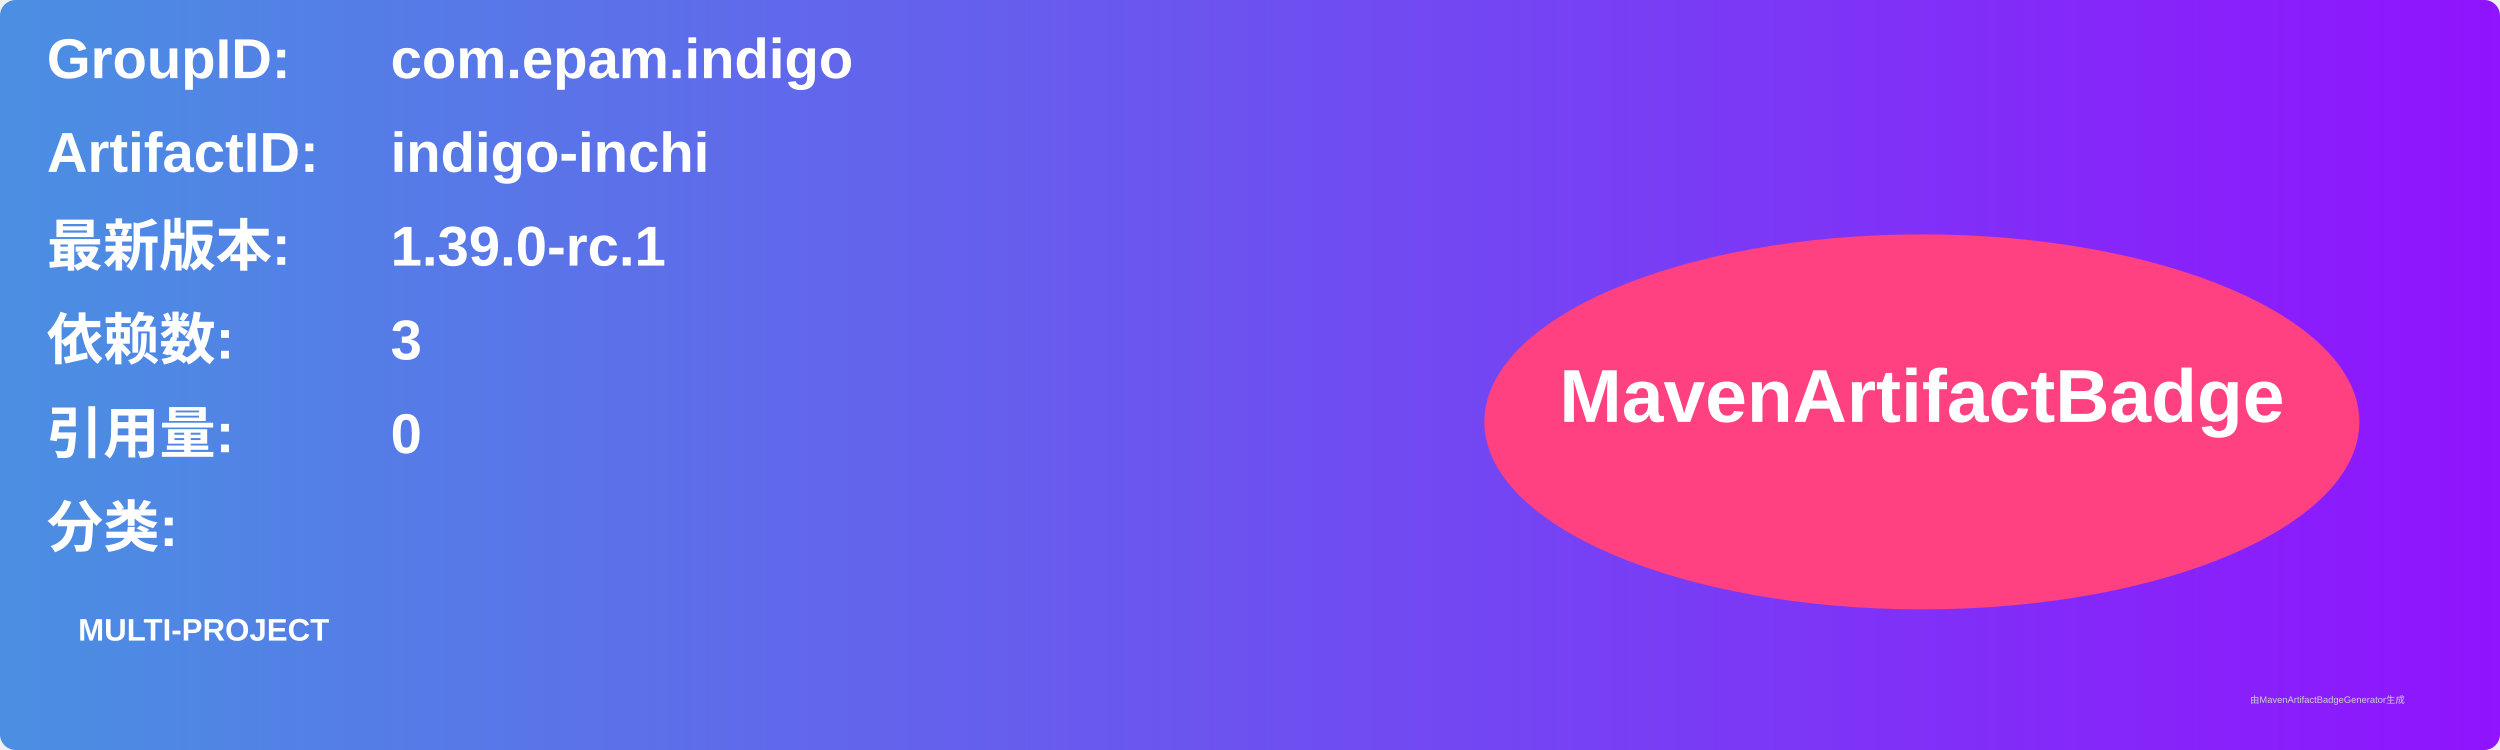
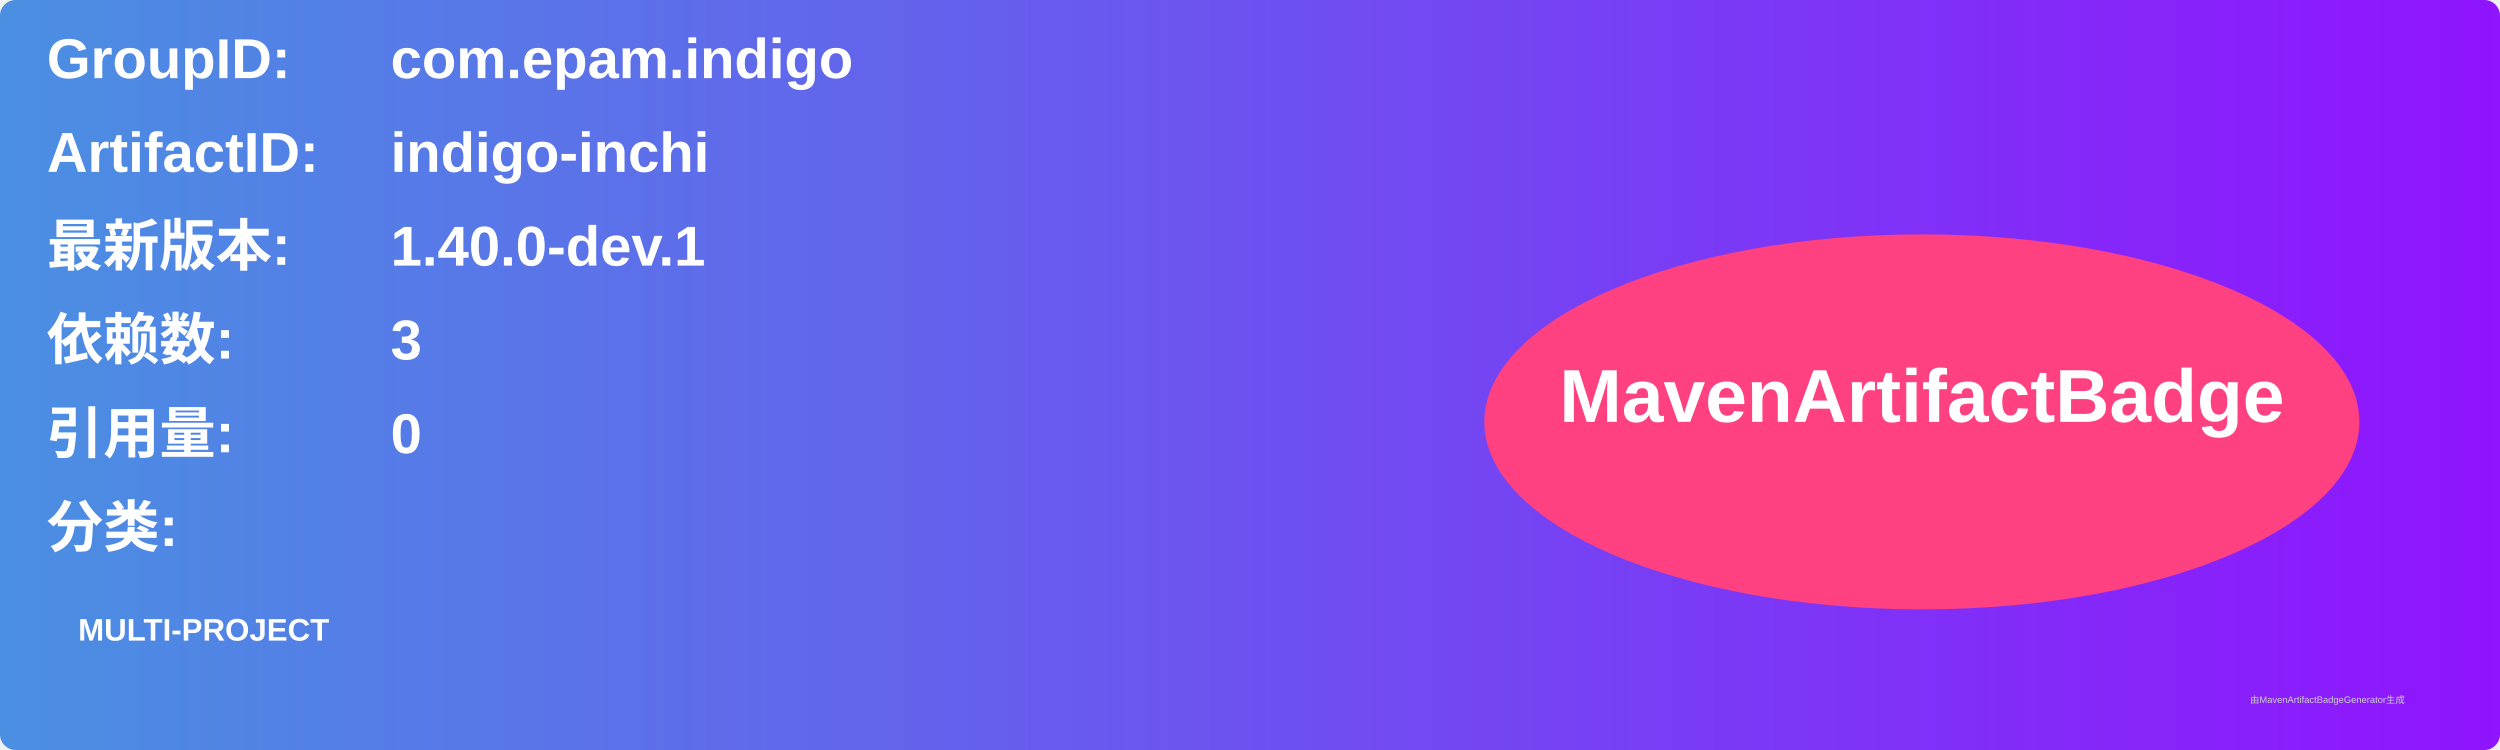
<svg xmlns="http://www.w3.org/2000/svg" width="800" height="240" viewBox="0 0 800 240">
  <linearGradient id="grad" x1="0%" y1="0%" x2="100%" y2="0%">
    <stop offset="0%" stop-color="#4a90e2" />
    <stop offset="100%" stop-color="#9013fe" />
  </linearGradient>
  <rect width="100%" height="100%" rx="5" ry="5" fill="url(#grad)" />
  <g transform="translate(15, 15)">
    <text x="0" y="10" font-family="Arial" font-size="18" fill="white" font-weight="bold" width="260">GroupID:</text>
    <text x="110" y="10" font-family="Arial" font-size="18" fill="white" font-weight="bold" width="460">com.epam.indigo</text>
    <text x="0" y="40" font-family="Arial" font-size="18" fill="white" font-weight="bold" width="260">ArtifactID:</text>
    <text x="110" y="40" font-family="Arial" font-size="18" fill="white" font-weight="bold" width="460">indigo-inchi</text>
    <text x="0" y="70" font-family="Arial" font-size="18" fill="white" font-weight="bold">最新版本:</text>
    <text x="110" y="70" font-family="Arial" font-size="18" fill="white" font-weight="bold">
-       <tspan font-weight="bold">1.39.0-rc.1</tspan>
+       <tspan font-weight="bold">1.40.0-dev.1</tspan>
    </text>
    <text x="0" y="100" font-family="Arial" font-size="18" fill="white" font-weight="bold">依赖数: </text>
    <text x="110" y="100" font-family="Arial" font-size="18" fill="white">
      <tspan font-weight="bold">3</tspan>
    </text>
    <text x="0" y="130" font-family="Arial" font-size="18" fill="white" font-weight="bold">引用量: </text>
    <text x="110" y="130" font-family="Arial" font-size="18" fill="white">
      <tspan font-weight="bold">0</tspan>
    </text>
    <text x="0" y="160" font-family="Arial" font-size="18" fill="white" font-weight="bold">分类:</text>
    <text x="10" y="190" font-family="Arial" font-size="10" fill="white">
      <tspan font-weight="bold">MULTI-PROJECT</tspan>
    </text>
    <ellipse cx="600" cy="120" rx="140" ry="60" fill="#ff4081" />
    <text x="600" y="120" text-anchor="middle" font-family="Arial" font-size="24" fill="white" font-weight="bold">MavenArtifactBadge</text>
  </g>
  <text x="720" y="225" font-family="Arial" font-size="3" fill="#d0d0d0">由MavenArtifactBadgeGenerator生成</text>
</svg>
